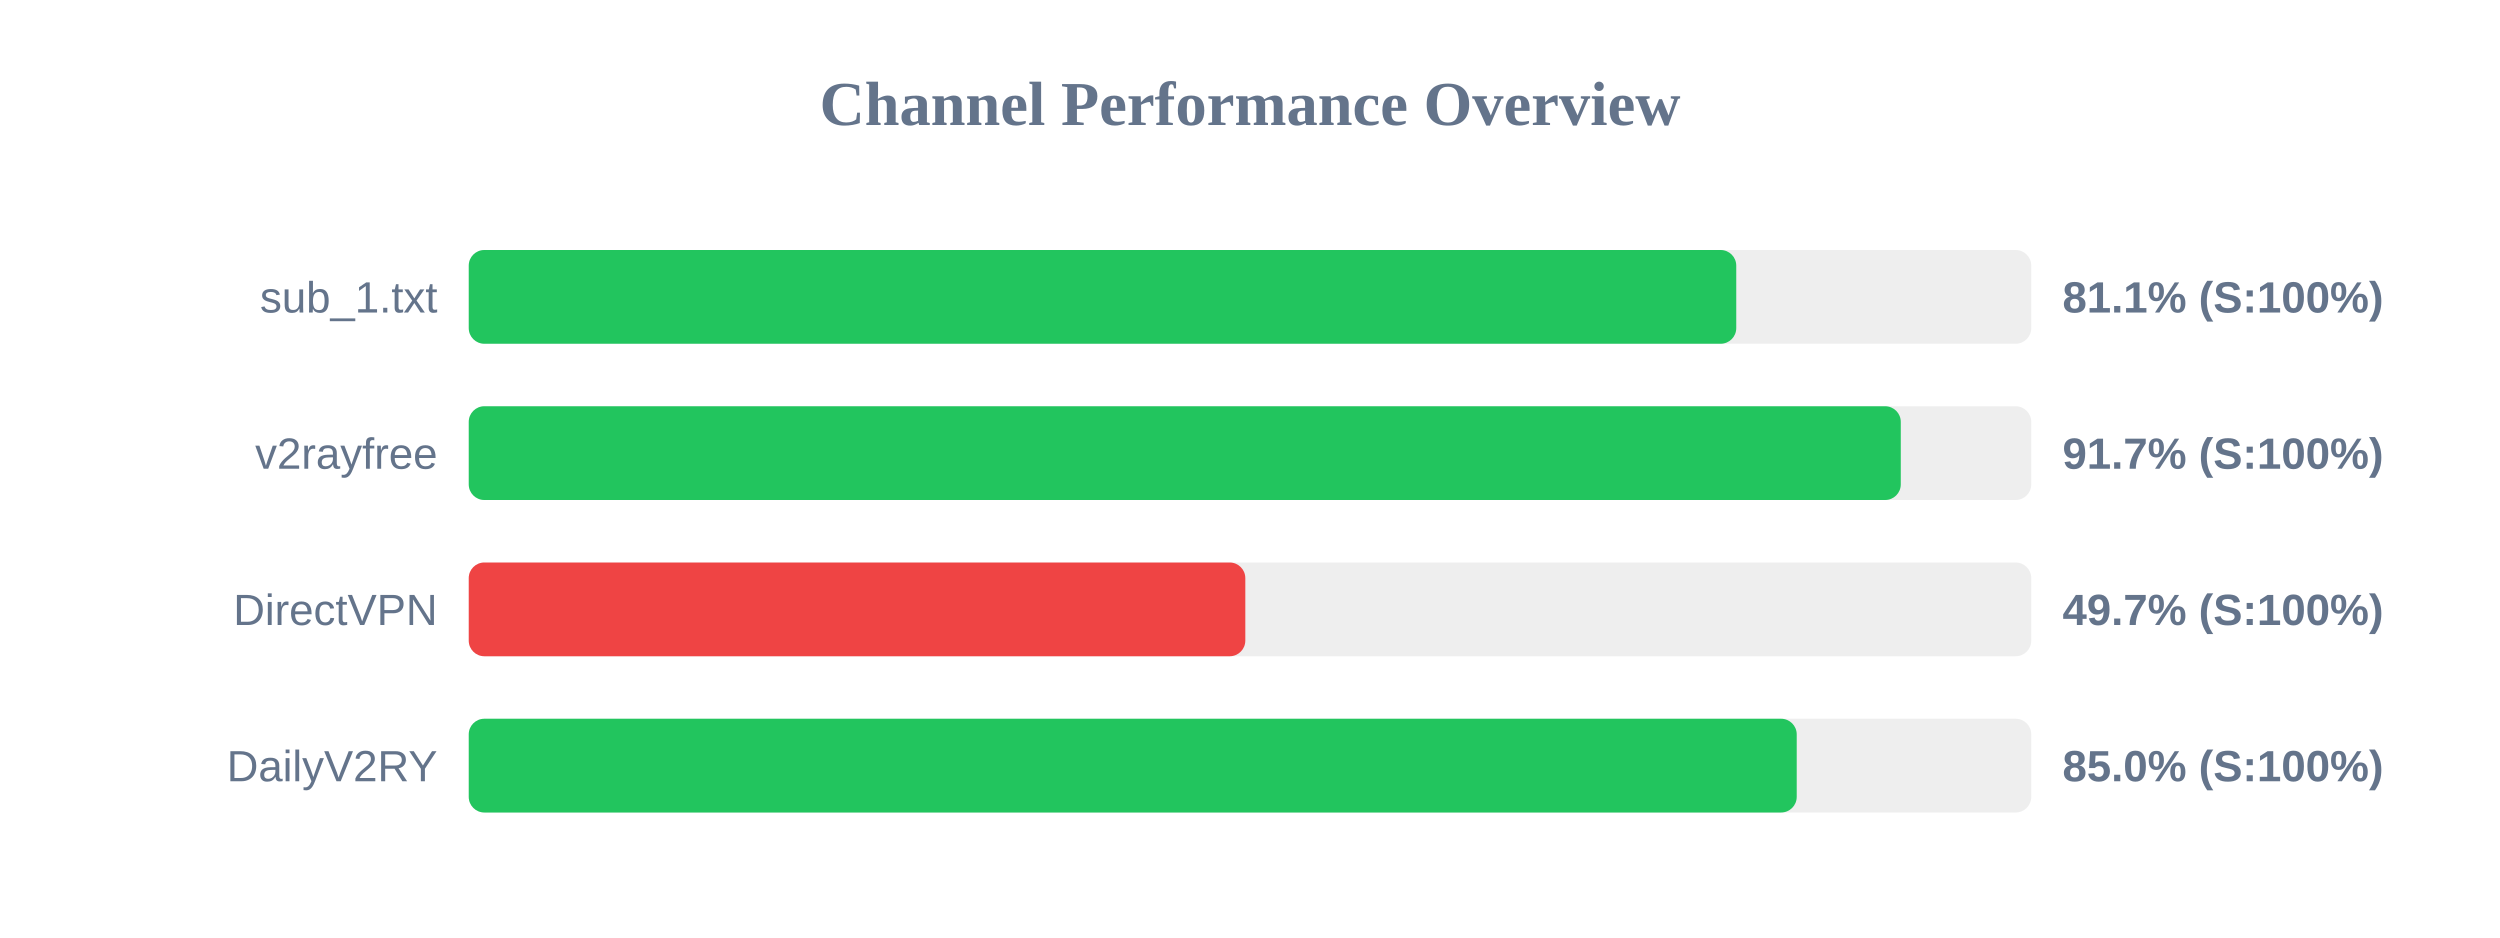
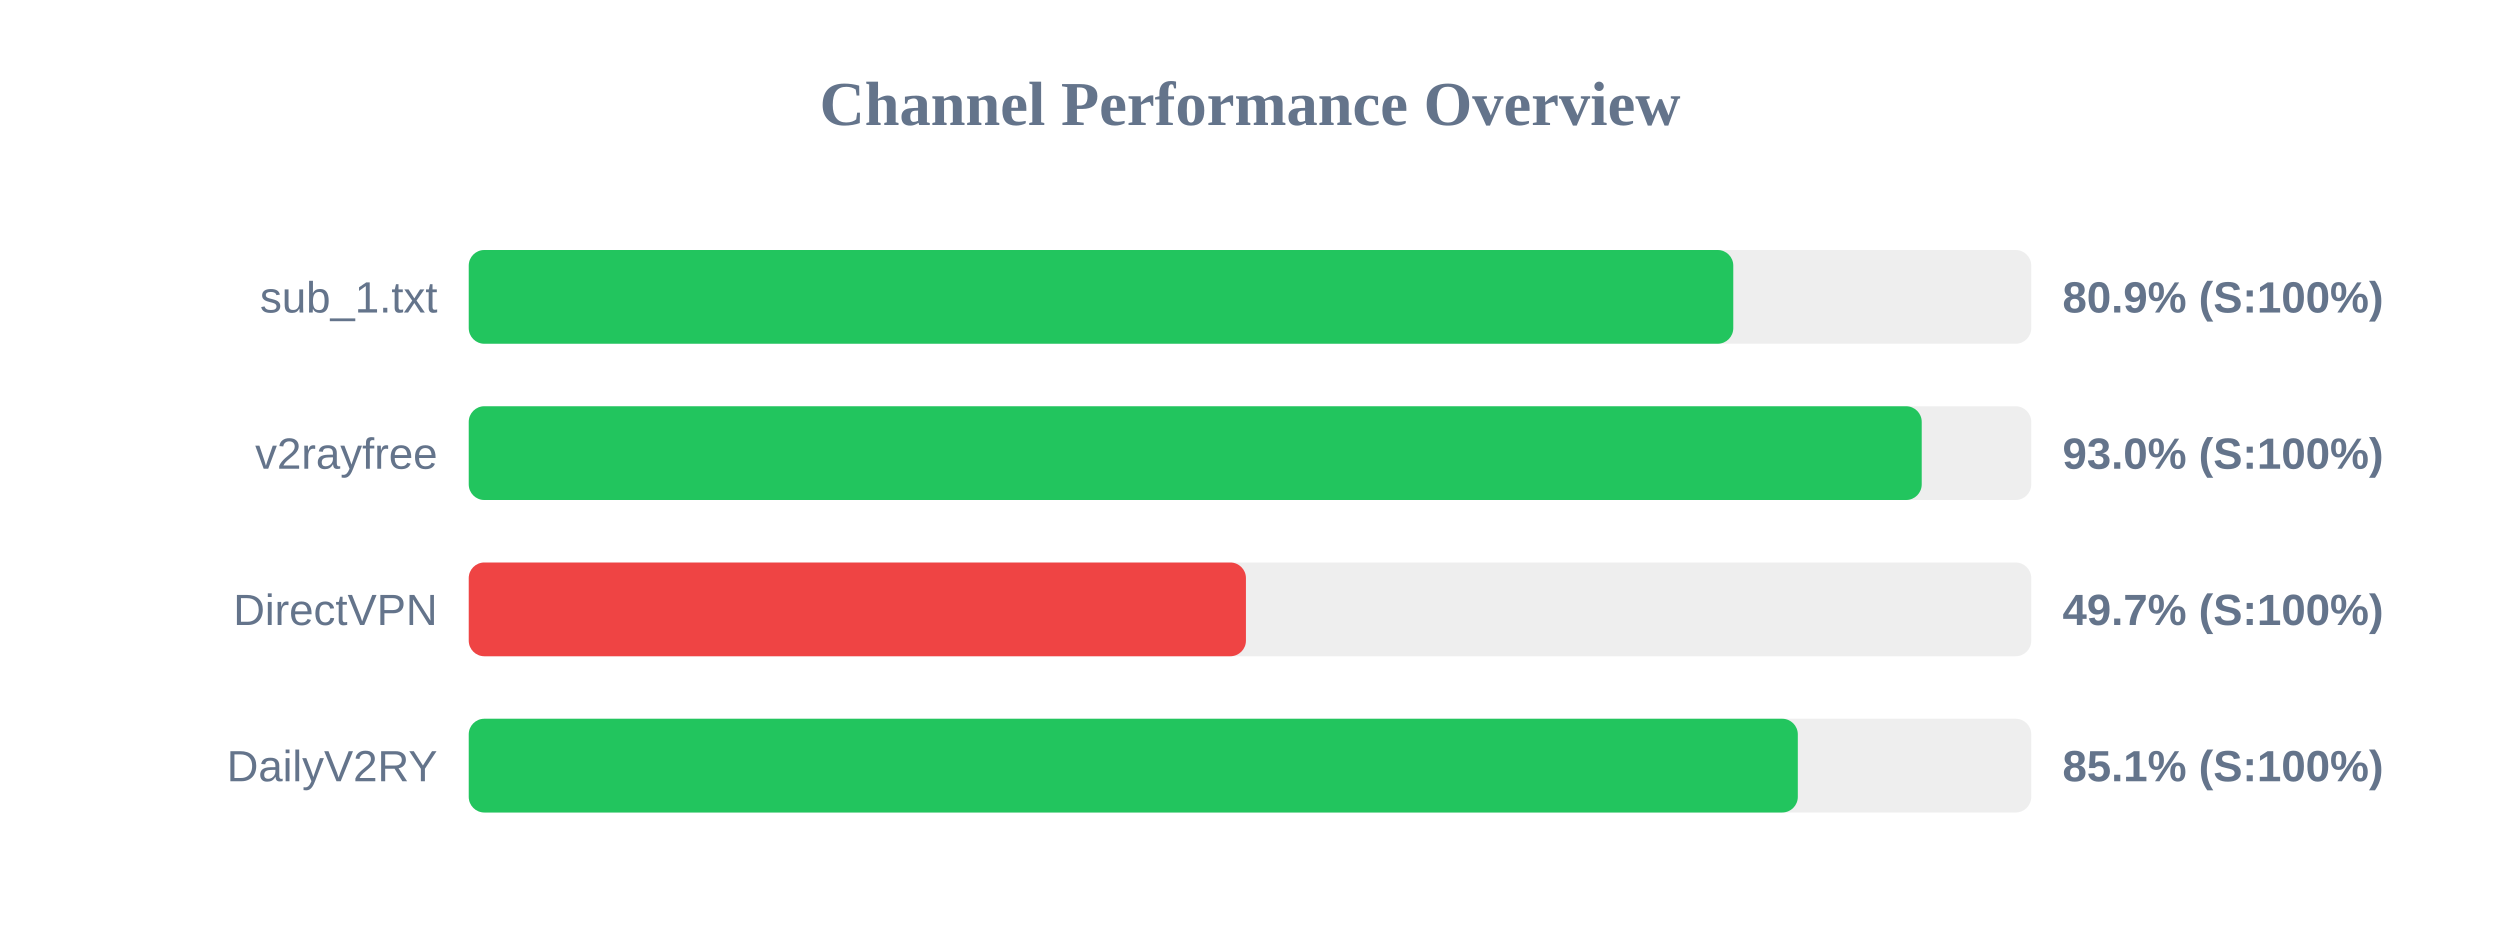
<svg xmlns="http://www.w3.org/2000/svg" width="800" height="300" version="1.1">
  <style>
        .row { font: 14px Arial; fill: #64748b; }
        .score { font: bold 14px Arial; fill: #64748b; }
    </style>
  <text x="400" y="40" text-anchor="middle" font-size="20px" font-weight="bold" fill="#64748b">Channel Performance Overview</text>
  <rect x="150" y="80" width="500" height="30" fill="#eee" rx="5" />
-   <rect x="150" y="80" width="405.6" height="30" fill="#22c55e" rx="5" />
+   <rect x="150" y="80" width="404.65" height="30" fill="#22c55e" rx="5" />
  <text x="140" y="100" text-anchor="end" class="row">sub_1.txt</text>
-   <text x="660" y="100" text-anchor="start" class="score">81.1% (S:100%)</text>
+   <text x="660" y="100" text-anchor="start" class="score">80.9% (S:100%)</text>
  <rect x="150" y="130" width="500" height="30" fill="#eee" rx="5" />
-   <rect x="150" y="130" width="458.25" height="30" fill="#22c55e" rx="5" />
+   <rect x="150" y="130" width="464.95" height="30" fill="#22c55e" rx="5" />
  <text x="140" y="150" text-anchor="end" class="row">v2rayfree</text>
-   <text x="660" y="150" text-anchor="start" class="score">91.7% (S:100%)</text>
+   <text x="660" y="150" text-anchor="start" class="score">93.0% (S:100%)</text>
  <rect x="150" y="180" width="500" height="30" fill="#eee" rx="5" />
-   <rect x="150" y="180" width="248.5" height="30" fill="#ef4444" rx="5" />
+   <rect x="150" y="180" width="248.7" height="30" fill="#ef4444" rx="5" />
  <text x="140" y="200" text-anchor="end" class="row">DirectVPN</text>
  <text x="660" y="200" text-anchor="start" class="score">49.7% (S:100%)</text>
  <rect x="150" y="230" width="500" height="30" fill="#eee" rx="5" />
-   <rect x="150" y="230" width="424.95" height="30" fill="#22c55e" rx="5" />
+   <rect x="150" y="230" width="425.3" height="30" fill="#22c55e" rx="5" />
  <text x="140" y="250" text-anchor="end" class="row">DailyV2RY</text>
-   <text x="660" y="250" text-anchor="start" class="score">85.0% (S:100%)</text>
+   <text x="660" y="250" text-anchor="start" class="score">85.1% (S:100%)</text>
</svg>
